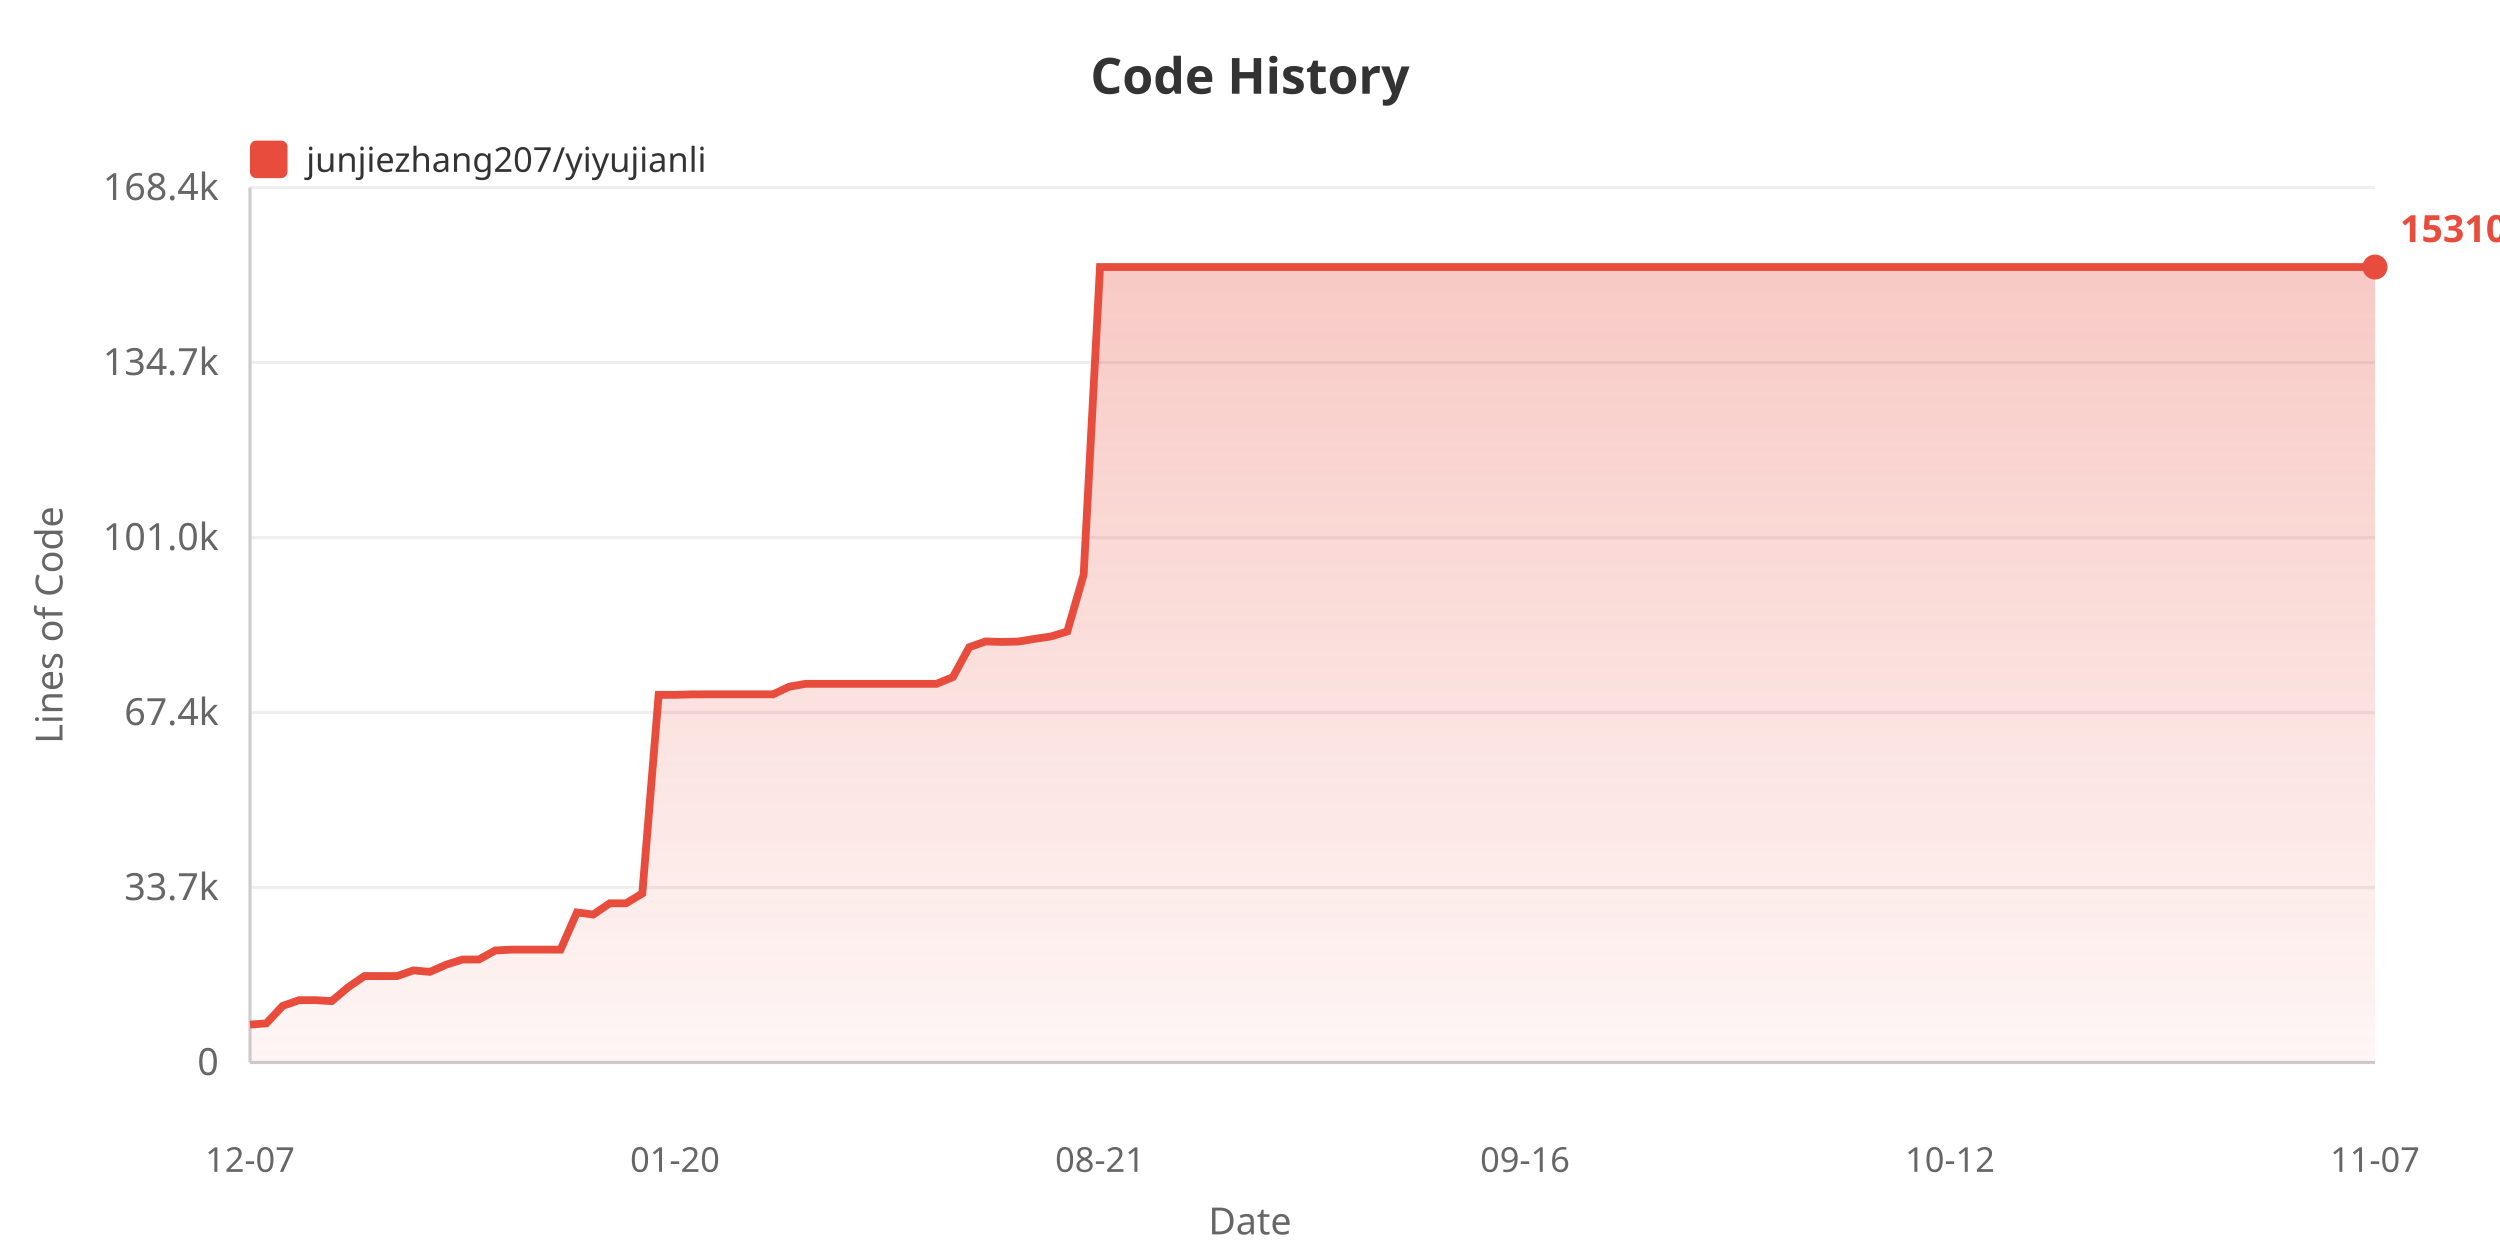
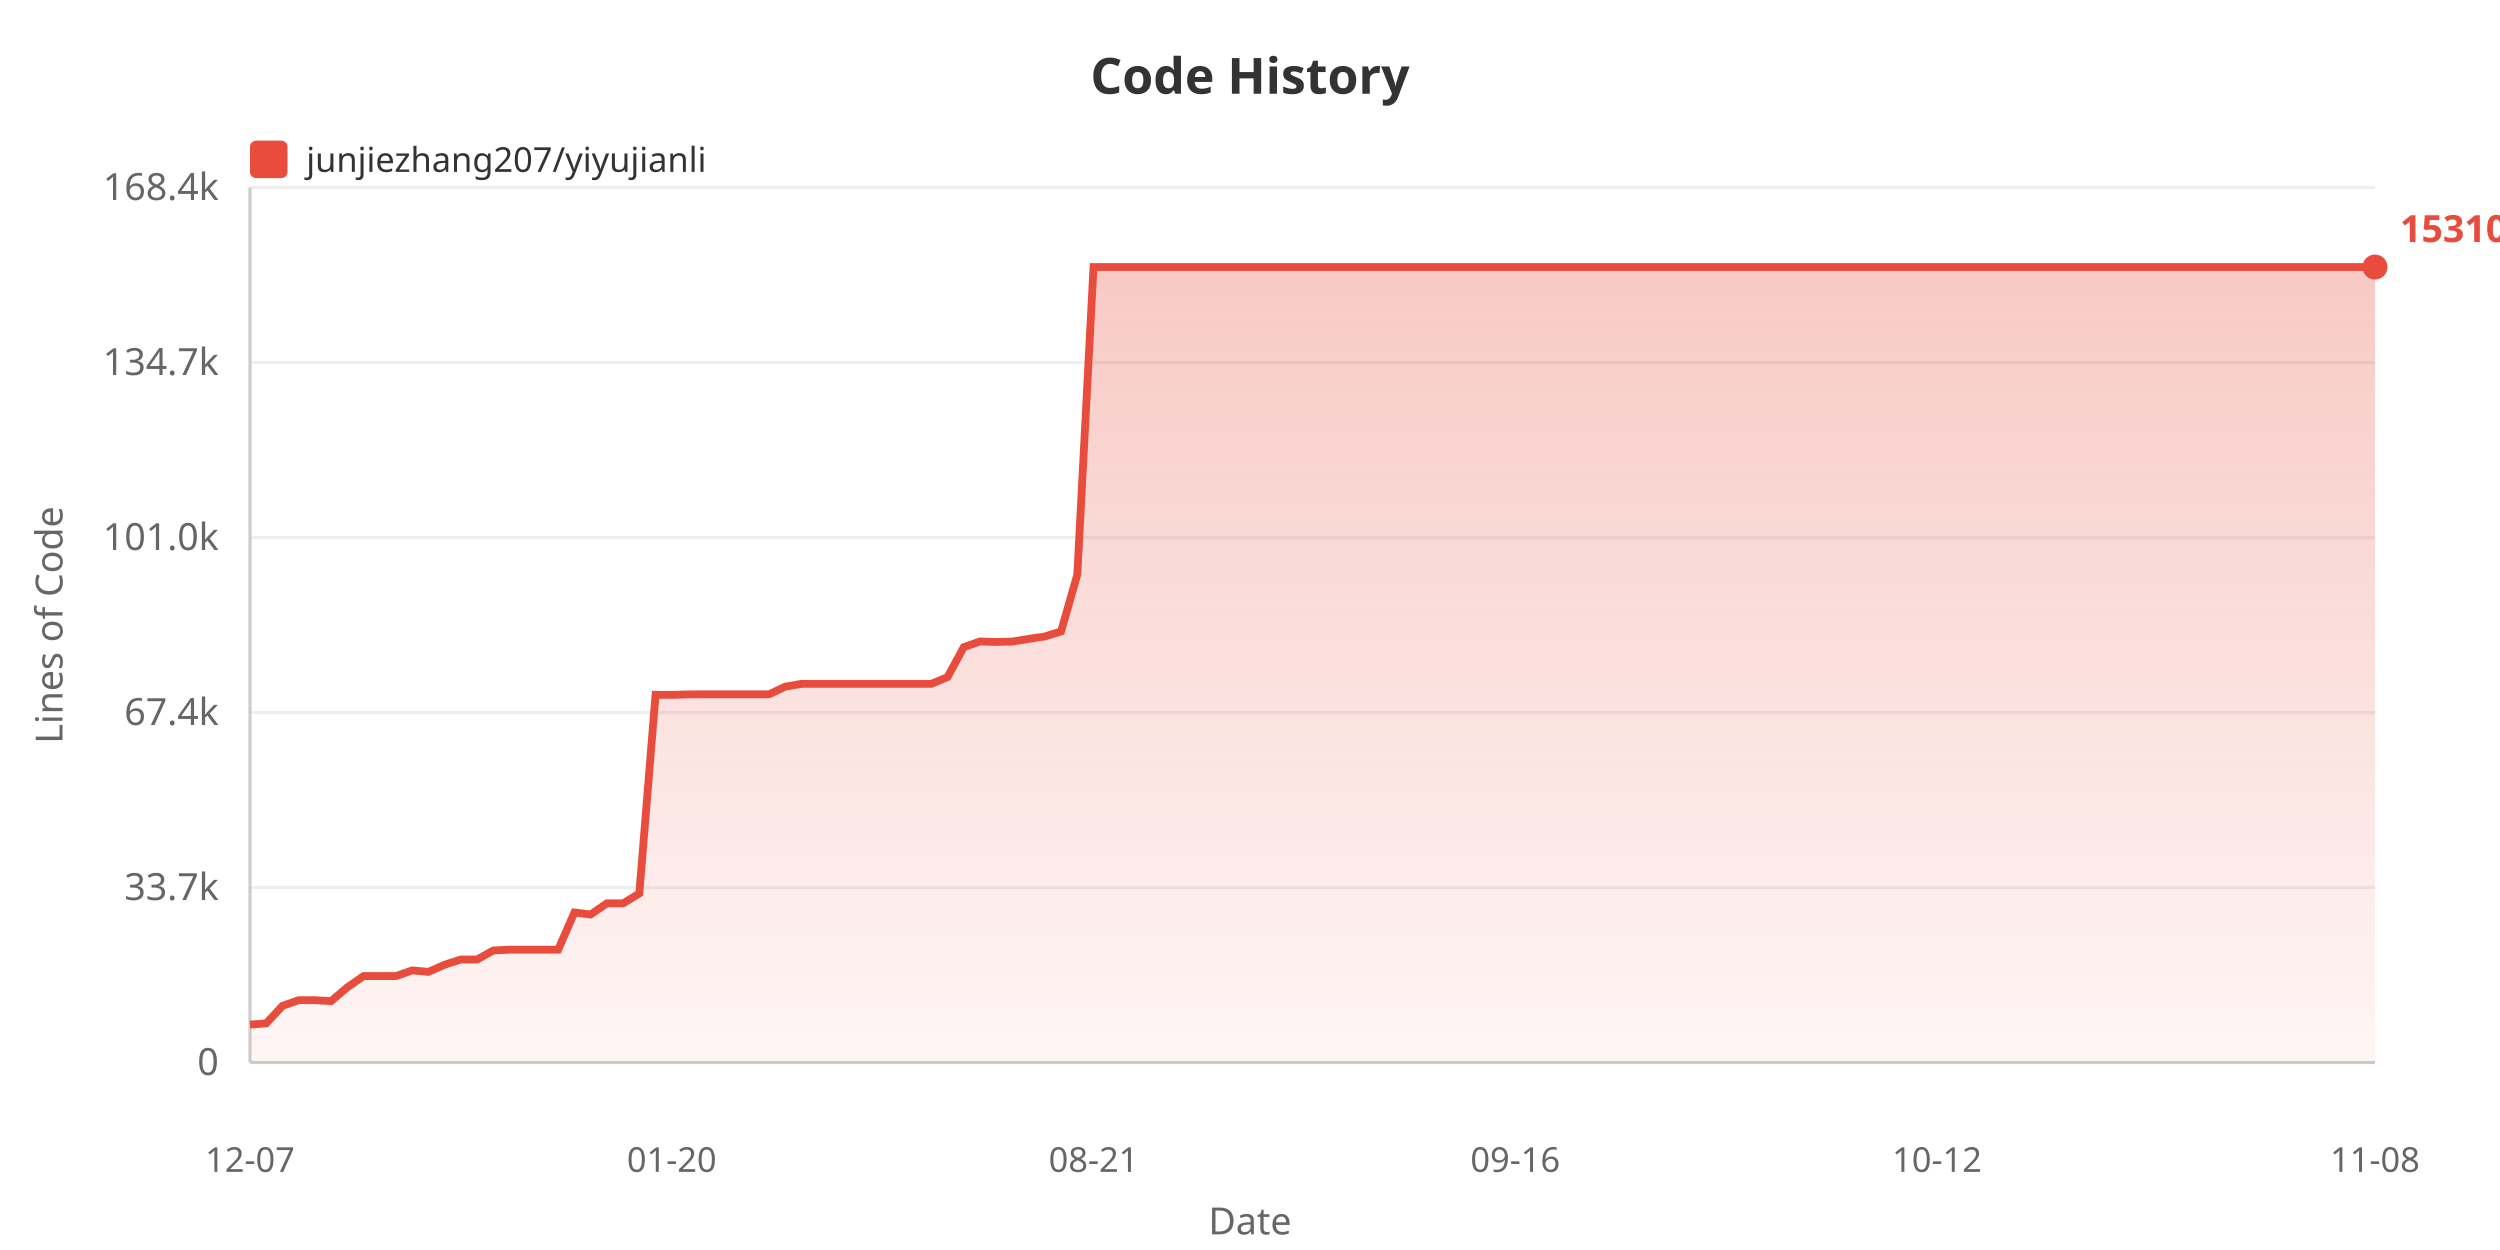
<svg xmlns="http://www.w3.org/2000/svg" width="800" height="400">
  <defs>
    <linearGradient id="areaGrad" x1="0%" y1="0%" x2="0%" y2="100%">
      <stop offset="0%" style="stop-color:#e74c3c;stop-opacity:0.3" />
      <stop offset="100%" style="stop-color:#e74c3c;stop-opacity:0.05" />
    </linearGradient>
  </defs>
  <rect width="100%" height="100%" fill="#ffffff" />
  <text x="400" y="30" fill="#333" font-size="16" font-weight="bold" text-anchor="middle" font-family="sans-serif">Code History</text>
  <rect x="80" y="45" width="12" height="12" fill="#e74c3c" rx="2" />
  <text x="98" y="55" fill="#333" font-size="11" font-family="sans-serif">junjiezhang207/yiyujianli</text>
  <text x="20" y="200" fill="#666" font-size="12" text-anchor="middle" font-family="sans-serif" transform="rotate(-90, 20, 200)">Lines of Code</text>
  <text x="70" y="344.0" fill="#666" font-size="12" text-anchor="end" font-family="sans-serif">0</text>
  <line x1="80" y1="340.0" x2="760" y2="340.0" stroke="#eee" stroke-width="1" />
  <text x="70" y="288.0" fill="#666" font-size="12" text-anchor="end" font-family="sans-serif">33.7k</text>
  <line x1="80" y1="284.0" x2="760" y2="284.0" stroke="#eee" stroke-width="1" />
  <text x="70" y="232.0" fill="#666" font-size="12" text-anchor="end" font-family="sans-serif">67.4k</text>
  <line x1="80" y1="228.0" x2="760" y2="228.0" stroke="#eee" stroke-width="1" />
  <text x="70" y="176.0" fill="#666" font-size="12" text-anchor="end" font-family="sans-serif">101.0k</text>
  <line x1="80" y1="172.0" x2="760" y2="172.0" stroke="#eee" stroke-width="1" />
  <text x="70" y="120.0" fill="#666" font-size="12" text-anchor="end" font-family="sans-serif">134.7k</text>
  <line x1="80" y1="116.0" x2="760" y2="116.0" stroke="#eee" stroke-width="1" />
  <text x="70" y="64.0" fill="#666" font-size="12" text-anchor="end" font-family="sans-serif">168.4k</text>
  <line x1="80" y1="60.0" x2="760" y2="60.0" stroke="#eee" stroke-width="1" />
  <line x1="80" y1="60" x2="80" y2="340" stroke="#ccc" stroke-width="1" />
  <line x1="80" y1="340" x2="760" y2="340" stroke="#ccc" stroke-width="1" />
-   <polygon points="80,340 80.0,327.875 85.231,327.478 90.462,321.885 95.692,320.051 100.923,320.051 106.154,320.353 111.385,315.938 116.615,312.343 121.846,312.343 127.077,312.343 132.308,310.521 137.538,311.002 142.769,308.704 148.0,307.038 153.231,307.038 158.462,304.155 163.692,303.887 168.923,303.887 174.154,303.887 179.385,303.887 184.615,291.987 189.846,292.647 195.077,289.064 200.308,289.064 205.538,285.908 210.769,222.337 216.0,222.354 221.231,222.202 226.462,222.177 231.692,222.177 236.923,222.177 242.154,222.177 247.385,222.177 252.615,219.71 257.846,218.826 263.077,218.826 268.308,218.826 273.538,218.826 278.769,218.826 284.0,218.826 289.231,218.826 294.462,218.826 299.692,218.826 304.923,216.673 310.154,207.098 315.385,205.267 320.615,205.424 325.846,205.302 331.077,204.436 336.308,203.663 341.538,202.054 346.769,183.908 352.0,85.455 357.231,85.455 362.462,85.455 367.692,85.455 372.923,85.455 378.154,85.455 383.385,85.455 388.615,85.455 393.846,85.455 399.077,85.455 404.308,85.455 409.538,85.455 414.769,85.455 420.0,85.455 425.231,85.455 430.462,85.455 435.692,85.455 440.923,85.455 446.154,85.455 451.385,85.455 456.615,85.455 461.846,85.455 467.077,85.455 472.308,85.455 477.538,85.455 482.769,85.455 488.0,85.455 493.231,85.455 498.462,85.455 503.692,85.455 508.923,85.455 514.154,85.455 519.385,85.455 524.615,85.455 529.846,85.455 535.077,85.455 540.308,85.455 545.538,85.455 550.769,85.455 556.0,85.455 561.231,85.455 566.462,85.455 571.692,85.455 576.923,85.455 582.154,85.455 587.385,85.455 592.615,85.455 597.846,85.455 603.077,85.455 608.308,85.455 613.538,85.455 618.769,85.455 624.0,85.455 629.231,85.455 634.462,85.455 639.692,85.455 644.923,85.455 650.154,85.455 655.385,85.455 660.615,85.455 665.846,85.455 671.077,85.455 676.308,85.455 681.538,85.455 686.769,85.455 692.0,85.455 697.231,85.455 702.462,85.455 707.692,85.455 712.923,85.455 718.154,85.455 723.385,85.455 728.615,85.455 733.846,85.455 739.077,85.455 744.308,85.455 749.538,85.455 754.769,85.455 760.0,85.455 760.0,340" fill="url(#areaGrad)" />
-   <polyline points="80.0,327.875 85.231,327.478 90.462,321.885 95.692,320.051 100.923,320.051 106.154,320.353 111.385,315.938 116.615,312.343 121.846,312.343 127.077,312.343 132.308,310.521 137.538,311.002 142.769,308.704 148.0,307.038 153.231,307.038 158.462,304.155 163.692,303.887 168.923,303.887 174.154,303.887 179.385,303.887 184.615,291.987 189.846,292.647 195.077,289.064 200.308,289.064 205.538,285.908 210.769,222.337 216.0,222.354 221.231,222.202 226.462,222.177 231.692,222.177 236.923,222.177 242.154,222.177 247.385,222.177 252.615,219.71 257.846,218.826 263.077,218.826 268.308,218.826 273.538,218.826 278.769,218.826 284.0,218.826 289.231,218.826 294.462,218.826 299.692,218.826 304.923,216.673 310.154,207.098 315.385,205.267 320.615,205.424 325.846,205.302 331.077,204.436 336.308,203.663 341.538,202.054 346.769,183.908 352.0,85.455 357.231,85.455 362.462,85.455 367.692,85.455 372.923,85.455 378.154,85.455 383.385,85.455 388.615,85.455 393.846,85.455 399.077,85.455 404.308,85.455 409.538,85.455 414.769,85.455 420.0,85.455 425.231,85.455 430.462,85.455 435.692,85.455 440.923,85.455 446.154,85.455 451.385,85.455 456.615,85.455 461.846,85.455 467.077,85.455 472.308,85.455 477.538,85.455 482.769,85.455 488.0,85.455 493.231,85.455 498.462,85.455 503.692,85.455 508.923,85.455 514.154,85.455 519.385,85.455 524.615,85.455 529.846,85.455 535.077,85.455 540.308,85.455 545.538,85.455 550.769,85.455 556.0,85.455 561.231,85.455 566.462,85.455 571.692,85.455 576.923,85.455 582.154,85.455 587.385,85.455 592.615,85.455 597.846,85.455 603.077,85.455 608.308,85.455 613.538,85.455 618.769,85.455 624.0,85.455 629.231,85.455 634.462,85.455 639.692,85.455 644.923,85.455 650.154,85.455 655.385,85.455 660.615,85.455 665.846,85.455 671.077,85.455 676.308,85.455 681.538,85.455 686.769,85.455 692.0,85.455 697.231,85.455 702.462,85.455 707.692,85.455 712.923,85.455 718.154,85.455 723.385,85.455 728.615,85.455 733.846,85.455 739.077,85.455 744.308,85.455 749.538,85.455 754.769,85.455 760.0,85.455" fill="none" stroke="#e74c3c" stroke-width="2.5" />
+   <polygon points="80,340 80.0,327.875 85.191,327.478 90.382,321.885 95.573,320.051 100.763,320.051 105.954,320.353 111.145,315.938 116.336,312.343 121.527,312.343 126.718,312.343 131.908,310.521 137.099,311.002 142.29,308.704 147.481,307.038 152.672,307.038 157.863,304.155 163.053,303.887 168.244,303.887 173.435,303.887 178.626,303.887 183.817,291.987 189.008,292.647 194.198,289.064 199.389,289.064 204.58,285.908 209.771,222.337 214.962,222.354 220.153,222.202 225.344,222.177 230.534,222.177 235.725,222.177 240.916,222.177 246.107,222.177 251.298,219.71 256.489,218.826 261.679,218.826 266.87,218.826 272.061,218.826 277.252,218.826 282.443,218.826 287.634,218.826 292.824,218.826 298.015,218.826 303.206,216.673 308.397,207.098 313.588,205.267 318.779,205.424 323.969,205.302 329.16,204.436 334.351,203.663 339.542,202.054 344.733,183.908 349.924,85.455 355.115,85.455 360.305,85.455 365.496,85.455 370.687,85.455 375.878,85.455 381.069,85.455 386.26,85.455 391.45,85.455 396.641,85.455 401.832,85.455 407.023,85.455 412.214,85.455 417.405,85.455 422.595,85.455 427.786,85.455 432.977,85.455 438.168,85.455 443.359,85.455 448.55,85.455 453.74,85.455 458.931,85.455 464.122,85.455 469.313,85.455 474.504,85.455 479.695,85.455 484.885,85.455 490.076,85.455 495.267,85.455 500.458,85.455 505.649,85.455 510.84,85.455 516.031,85.455 521.221,85.455 526.412,85.455 531.603,85.455 536.794,85.455 541.985,85.455 547.176,85.455 552.366,85.455 557.557,85.455 562.748,85.455 567.939,85.455 573.13,85.455 578.321,85.455 583.511,85.455 588.702,85.455 593.893,85.455 599.084,85.455 604.275,85.455 609.466,85.455 614.656,85.455 619.847,85.455 625.038,85.455 630.229,85.455 635.42,85.455 640.611,85.455 645.802,85.455 650.992,85.455 656.183,85.455 661.374,85.455 666.565,85.455 671.756,85.455 676.947,85.455 682.137,85.455 687.328,85.455 692.519,85.455 697.71,85.455 702.901,85.455 708.092,85.455 713.282,85.455 718.473,85.455 723.664,85.455 728.855,85.455 734.046,85.455 739.237,85.455 744.427,85.455 749.618,85.455 754.809,85.455 760.0,85.455 760.0,340" fill="url(#areaGrad)" />
+   <polyline points="80.0,327.875 85.191,327.478 90.382,321.885 95.573,320.051 100.763,320.051 105.954,320.353 111.145,315.938 116.336,312.343 121.527,312.343 126.718,312.343 131.908,310.521 137.099,311.002 142.29,308.704 147.481,307.038 152.672,307.038 157.863,304.155 163.053,303.887 168.244,303.887 173.435,303.887 178.626,303.887 183.817,291.987 189.008,292.647 194.198,289.064 199.389,289.064 204.58,285.908 209.771,222.337 214.962,222.354 220.153,222.202 225.344,222.177 230.534,222.177 235.725,222.177 240.916,222.177 246.107,222.177 251.298,219.71 256.489,218.826 261.679,218.826 266.87,218.826 272.061,218.826 277.252,218.826 282.443,218.826 287.634,218.826 292.824,218.826 298.015,218.826 303.206,216.673 308.397,207.098 313.588,205.267 318.779,205.424 323.969,205.302 329.16,204.436 334.351,203.663 339.542,202.054 344.733,183.908 349.924,85.455 355.115,85.455 360.305,85.455 365.496,85.455 370.687,85.455 375.878,85.455 381.069,85.455 386.26,85.455 391.45,85.455 396.641,85.455 401.832,85.455 407.023,85.455 412.214,85.455 417.405,85.455 422.595,85.455 427.786,85.455 432.977,85.455 438.168,85.455 443.359,85.455 448.55,85.455 453.74,85.455 458.931,85.455 464.122,85.455 469.313,85.455 474.504,85.455 479.695,85.455 484.885,85.455 490.076,85.455 495.267,85.455 500.458,85.455 505.649,85.455 510.84,85.455 516.031,85.455 521.221,85.455 526.412,85.455 531.603,85.455 536.794,85.455 541.985,85.455 547.176,85.455 552.366,85.455 557.557,85.455 562.748,85.455 567.939,85.455 573.13,85.455 578.321,85.455 583.511,85.455 588.702,85.455 593.893,85.455 599.084,85.455 604.275,85.455 609.466,85.455 614.656,85.455 619.847,85.455 625.038,85.455 630.229,85.455 635.42,85.455 640.611,85.455 645.802,85.455 650.992,85.455 656.183,85.455 661.374,85.455 666.565,85.455 671.756,85.455 676.947,85.455 682.137,85.455 687.328,85.455 692.519,85.455 697.71,85.455 702.901,85.455 708.092,85.455 713.282,85.455 718.473,85.455 723.664,85.455 728.855,85.455 734.046,85.455 739.237,85.455 744.427,85.455 749.618,85.455 754.809,85.455 760.0,85.455" fill="none" stroke="#e74c3c" stroke-width="2.5" />
  <text x="80.0" y="375" fill="#666" font-size="11" text-anchor="middle" font-family="sans-serif">12-07</text>
-   <text x="216.0" y="375" fill="#666" font-size="11" text-anchor="middle" font-family="sans-serif">01-20</text>
-   <text x="352.0" y="375" fill="#666" font-size="11" text-anchor="middle" font-family="sans-serif">08-21</text>
-   <text x="488.0" y="375" fill="#666" font-size="11" text-anchor="middle" font-family="sans-serif">09-16</text>
-   <text x="624.0" y="375" fill="#666" font-size="11" text-anchor="middle" font-family="sans-serif">10-12</text>
-   <text x="760.0" y="375" fill="#666" font-size="11" text-anchor="middle" font-family="sans-serif">11-07</text>
+   <text x="214.962" y="375" fill="#666" font-size="11" text-anchor="middle" font-family="sans-serif">01-20</text>
+   <text x="349.924" y="375" fill="#666" font-size="11" text-anchor="middle" font-family="sans-serif">08-21</text>
+   <text x="484.885" y="375" fill="#666" font-size="11" text-anchor="middle" font-family="sans-serif">09-16</text>
+   <text x="619.847" y="375" fill="#666" font-size="11" text-anchor="middle" font-family="sans-serif">10-12</text>
+   <text x="760.0" y="375" fill="#666" font-size="11" text-anchor="middle" font-family="sans-serif">11-08</text>
  <text x="400" y="395" fill="#666" font-size="12" text-anchor="middle" font-family="sans-serif">Date</text>
  <circle cx="760.0" cy="85.455" r="4" fill="#e74c3c" />
  <text x="768.0" y="77.455" fill="#e74c3c" font-size="12" font-weight="bold" font-family="sans-serif">153104</text>
</svg>
